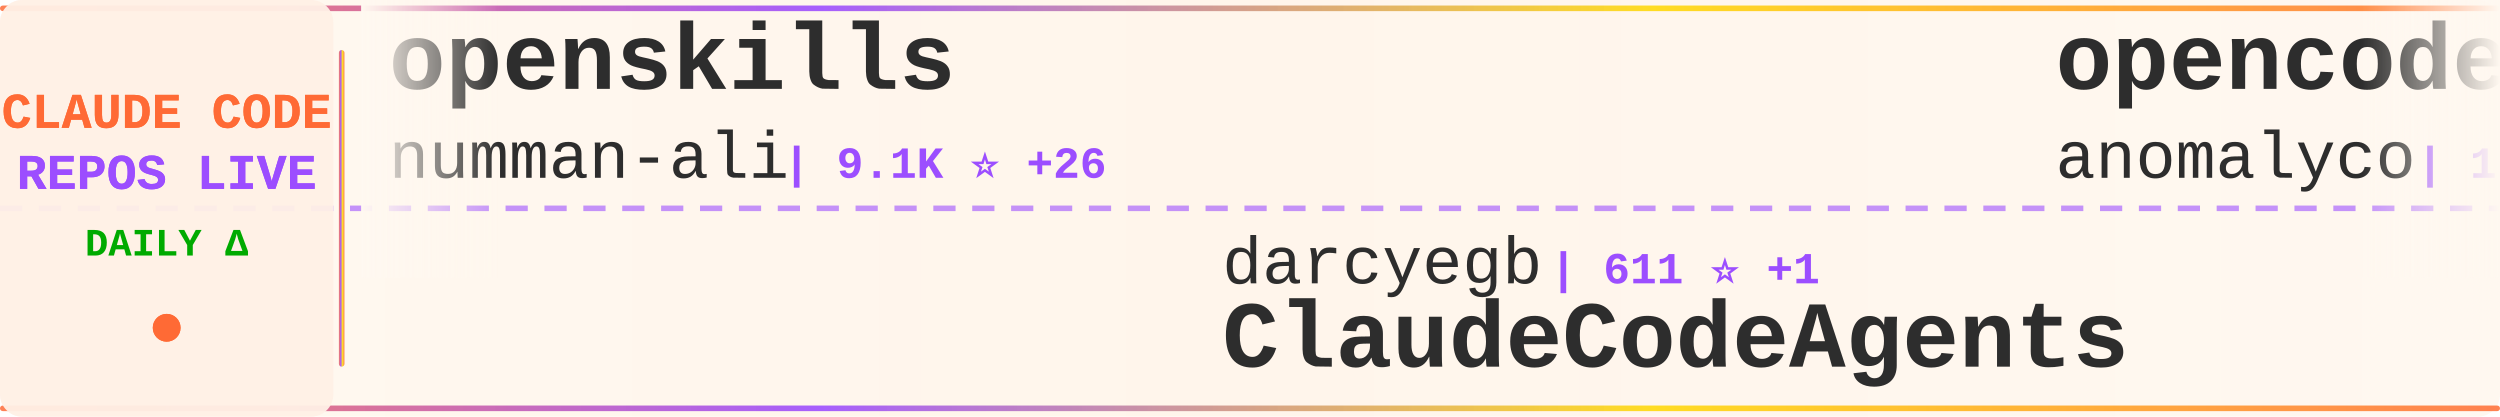
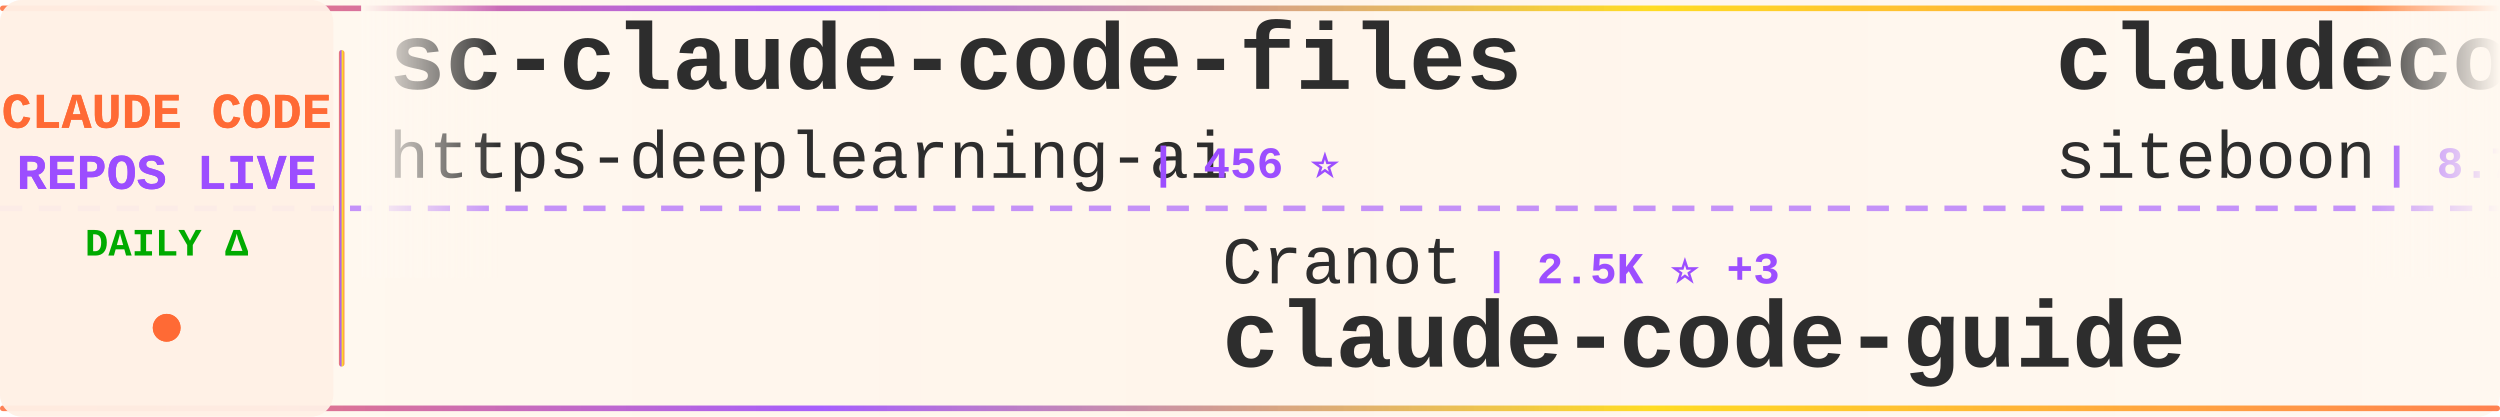
<svg xmlns="http://www.w3.org/2000/svg" width="900" height="150">
  <defs>
    <linearGradient id="tickerBg" x1="0%" y1="0%" x2="100%" y2="0%">
      <stop offset="0%" style="stop-color:#fff8f0;stop-opacity:0.98" />
      <stop offset="50%" style="stop-color:#fff5eb;stop-opacity:1" />
      <stop offset="100%" style="stop-color:#fff8f0;stop-opacity:0.98" />
    </linearGradient>
    <linearGradient id="borderGrad" x1="0%" y1="0%" x2="100%" y2="0%">
      <stop offset="0%" style="stop-color:#FF6B35;stop-opacity:0.85">
        <animate attributeName="stop-opacity" values="0.85;1;0.85" dur="2s" repeatCount="indefinite" />
      </stop>
      <stop offset="33%" style="stop-color:#9C4EFF;stop-opacity:0.9">
        <animate attributeName="stop-opacity" values="0.9;1;0.9" dur="2.2s" repeatCount="indefinite" />
      </stop>
      <stop offset="66%" style="stop-color:#FFD700;stop-opacity:0.85">
        <animate attributeName="stop-opacity" values="0.85;1;0.85" dur="1.8s" repeatCount="indefinite" />
      </stop>
      <stop offset="100%" style="stop-color:#FF6B35;stop-opacity:0.85">
        <animate attributeName="stop-opacity" values="0.85;1;0.85" dur="2s" repeatCount="indefinite" />
      </stop>
    </linearGradient>
    <filter id="textGlow">
      <feGaussianBlur stdDeviation="0.15" result="coloredBlur" />
      <feMerge>
        <feMergeNode in="coloredBlur" />
        <feMergeNode in="SourceGraphic" />
      </feMerge>
    </filter>
    <filter id="metricGlow">
      <feGaussianBlur stdDeviation="0.2" result="coloredBlur" />
      <feMerge>
        <feMergeNode in="coloredBlur" />
        <feMergeNode in="SourceGraphic" />
      </feMerge>
    </filter>
    <linearGradient id="leftFade" x1="0%" y1="0%" x2="100%" y2="0%">
      <stop offset="0%" style="stop-color:#fff8f0;stop-opacity:1" />
      <stop offset="100%" style="stop-color:#fff8f0;stop-opacity:0" />
    </linearGradient>
    <linearGradient id="rightFade" x1="0%" y1="0%" x2="100%" y2="0%">
      <stop offset="0%" style="stop-color:#fff8f0;stop-opacity:0" />
      <stop offset="100%" style="stop-color:#fff8f0;stop-opacity:1" />
    </linearGradient>
  </defs>
  <rect width="900" height="150" fill="url(#tickerBg)" rx="8" />
  <rect x="0" y="2" width="900" height="2" fill="url(#borderGrad)" rx="1" />
  <rect x="0" y="146" width="900" height="2" fill="url(#borderGrad)" rx="1" />
  <line x1="0" y1="75" x2="900" y2="75" stroke="#9C4EFF" stroke-width="2" stroke-dasharray="8 6" opacity="0.6" />
  <rect x="0" y="0" width="120" height="150" fill="#fff0e6" opacity="0.95" rx="8" />
  <text x="60" y="46" font-family="'Courier New', monospace" font-size="18" font-weight="bold" fill="#FF6B35" text-anchor="middle" filter="url(#textGlow)">
    CLAUDE CODE
  </text>
  <text x="60" y="68" font-family="'Courier New', monospace" font-size="18" font-weight="bold" fill="#9C4EFF" text-anchor="middle" filter="url(#textGlow)">
    REPOS LIVE
  </text>
  <text x="60" y="92" font-family="'Courier New', monospace" font-size="14" font-weight="bold" fill="#00aa00" text-anchor="middle">
    DAILY Δ
  </text>
  <circle cx="60" cy="118" r="5" fill="#FF6B35" filter="url(#metricGlow)">
    <animate attributeName="r" values="4;6;4" dur="1.5s" repeatCount="indefinite" />
    <animate attributeName="opacity" values="0.6;1;0.6" dur="1.5s" repeatCount="indefinite" />
  </circle>
  <rect x="122" y="18" width="2" height="114" fill="url(#borderGrad)" rx="1" />
  <clipPath id="tickerClip">
    <rect x="130" y="0" width="770" height="150" />
  </clipPath>
  <g clip-path="url(#tickerClip)">
    <g id="tickerItems">
      <animateTransform attributeName="transform" attributeType="XML" type="translate" from="0 0" to="-3000 0" dur="54s" repeatCount="indefinite" />
      <g transform="translate(0, 0)">
-         <text x="140" y="32" font-family="'Courier New', monospace" font-size="34" font-weight="bold" fill="#2d2d2d">openskills</text>
-         <text x="140" y="64" font-family="'Courier New', monospace" font-size="24" font-weight="normal" fill="#2d2d2d" opacity="1.0">numman-ali</text>
-         <text x="282" y="64" font-family="'Courier New', monospace" font-size="16" font-weight="bold" fill="#9C4EFF"> | 9.1K ⭐ +26</text>
+         <text x="140" y="32" font-family="'Courier New', monospace" font-size="34" font-weight="bold" fill="#2d2d2d">sc-claude-code-files</text>
+         <text x="140" y="64" font-family="'Courier New', monospace" font-size="24" font-weight="normal" fill="#2d2d2d" opacity="1.0">https-deeplearning-ai</text>
+         <text x="414" y="64" font-family="'Courier New', monospace" font-size="16" font-weight="bold" fill="#9C4EFF"> | 456 ⭐</text>
      </g>
      <g transform="translate(300, 0)">
-         <text x="140" y="102" font-family="'Courier New', monospace" font-size="24" font-weight="normal" fill="#2d2d2d" opacity="1.0">darcyegb</text>
-         <text x="258" y="102" font-family="'Courier New', monospace" font-size="16" font-weight="bold" fill="#9C4EFF"> | 611 ⭐ +1</text>
-         <text x="140" y="132" font-family="'Courier New', monospace" font-size="34" font-weight="bold" fill="#2d2d2d">ClaudeCodeAgents</text>
+         <text x="140" y="102" font-family="'Courier New', monospace" font-size="24" font-weight="normal" fill="#2d2d2d" opacity="1.0">Cranot</text>
+         <text x="234" y="102" font-family="'Courier New', monospace" font-size="16" font-weight="bold" fill="#9C4EFF"> | 2.5K ⭐ +3</text>
+         <text x="140" y="132" font-family="'Courier New', monospace" font-size="34" font-weight="bold" fill="#2d2d2d">claude-code-guide</text>
      </g>
      <g transform="translate(600, 0)">
-         <text x="140" y="32" font-family="'Courier New', monospace" font-size="34" font-weight="bold" fill="#2d2d2d">opencode</text>
-         <text x="140" y="64" font-family="'Courier New', monospace" font-size="24" font-weight="normal" fill="#2d2d2d" opacity="1.0">anomalyco</text>
-         <text x="270" y="64" font-family="'Courier New', monospace" font-size="16" font-weight="bold" fill="#9C4EFF"> | 126.7K ⭐ +932</text>
+         <text x="140" y="32" font-family="'Courier New', monospace" font-size="34" font-weight="bold" fill="#2d2d2d">claudecodeui</text>
+         <text x="140" y="64" font-family="'Courier New', monospace" font-size="24" font-weight="normal" fill="#2d2d2d" opacity="1.0">siteboon</text>
+         <text x="258" y="64" font-family="'Courier New', monospace" font-size="16" font-weight="bold" fill="#9C4EFF"> | 8.7K ⭐ +40</text>
      </g>
      <g transform="translate(900, 0)">
-         <text x="140" y="102" font-family="'Courier New', monospace" font-size="24" font-weight="normal" fill="#2d2d2d" opacity="1.0">https-deeplearning-ai</text>
-         <text x="414" y="102" font-family="'Courier New', monospace" font-size="16" font-weight="bold" fill="#9C4EFF"> | 455 ⭐</text>
-         <text x="140" y="132" font-family="'Courier New', monospace" font-size="34" font-weight="bold" fill="#2d2d2d">sc-claude-code-files</text>
+         <text x="140" y="102" font-family="'Courier New', monospace" font-size="24" font-weight="normal" fill="#2d2d2d" opacity="1.0">simonw</text>
+         <text x="234" y="102" font-family="'Courier New', monospace" font-size="16" font-weight="bold" fill="#9C4EFF"> | 1.1K ⭐ +2</text>
+         <text x="140" y="132" font-family="'Courier New', monospace" font-size="34" font-weight="bold" fill="#2d2d2d">claude-code-transcripts</text>
      </g>
      <g transform="translate(1200, 0)">
-         <text x="140" y="32" font-family="'Courier New', monospace" font-size="34" font-weight="bold" fill="#2d2d2d">Claude-Code-x-OpenClaw-G...</text>
-         <text x="140" y="64" font-family="'Courier New', monospace" font-size="24" font-weight="normal" fill="#2d2d2d" opacity="1.0">KimYx0207</text>
-         <text x="270" y="64" font-family="'Courier New', monospace" font-size="16" font-weight="bold" fill="#9C4EFF"> | 2.2K ⭐ +30</text>
+         <text x="140" y="32" font-family="'Courier New', monospace" font-size="34" font-weight="bold" fill="#2d2d2d">claude-code-plugins-plus...</text>
+         <text x="140" y="64" font-family="'Courier New', monospace" font-size="24" font-weight="normal" fill="#2d2d2d" opacity="1.0">jeremylongshore</text>
+         <text x="342" y="64" font-family="'Courier New', monospace" font-size="16" font-weight="bold" fill="#9C4EFF"> | 1.7K ⭐ +7</text>
      </g>
      <g transform="translate(1500, 0)">
-         <text x="140" y="102" font-family="'Courier New', monospace" font-size="24" font-weight="normal" fill="#2d2d2d" opacity="1.0">obra</text>
-         <text x="210" y="102" font-family="'Courier New', monospace" font-size="16" font-weight="bold" fill="#9C4EFF"> | 101.9K ⭐ +2.0K</text>
-         <text x="140" y="132" font-family="'Courier New', monospace" font-size="34" font-weight="bold" fill="#2d2d2d">superpowers</text>
+         <text x="140" y="102" font-family="'Courier New', monospace" font-size="24" font-weight="normal" fill="#2d2d2d" opacity="1.0">anthropics</text>
+         <text x="282" y="102" font-family="'Courier New', monospace" font-size="16" font-weight="bold" fill="#9C4EFF"> | 617 ⭐ +3</text>
+         <text x="140" y="132" font-family="'Courier New', monospace" font-size="34" font-weight="bold" fill="#2d2d2d">claude-code-base-action</text>
      </g>
      <g transform="translate(1800, 0)">
-         <text x="140" y="32" font-family="'Courier New', monospace" font-size="34" font-weight="bold" fill="#2d2d2d">oh-my-openagent</text>
-         <text x="140" y="64" font-family="'Courier New', monospace" font-size="24" font-weight="normal" fill="#2d2d2d" opacity="1.0">code-yeongyu</text>
-         <text x="306" y="64" font-family="'Courier New', monospace" font-size="16" font-weight="bold" fill="#9C4EFF"> | 42.0K ⭐ +308</text>
+         <text x="140" y="32" font-family="'Courier New', monospace" font-size="34" font-weight="bold" fill="#2d2d2d">my-claude-code-setup</text>
+         <text x="140" y="64" font-family="'Courier New', monospace" font-size="24" font-weight="normal" fill="#2d2d2d" opacity="1.0">centminmod</text>
+         <text x="282" y="64" font-family="'Courier New', monospace" font-size="16" font-weight="bold" fill="#9C4EFF"> | 2.1K ⭐ +4</text>
      </g>
      <g transform="translate(2100, 0)">
-         <text x="140" y="102" font-family="'Courier New', monospace" font-size="24" font-weight="normal" fill="#2d2d2d" opacity="1.0">disler</text>
-         <text x="234" y="102" font-family="'Courier New', monospace" font-size="16" font-weight="bold" fill="#9C4EFF"> | 3.4K ⭐ +10</text>
-         <text x="140" y="132" font-family="'Courier New', monospace" font-size="34" font-weight="bold" fill="#2d2d2d">claude-code-hooks-master...</text>
+         <text x="140" y="102" font-family="'Courier New', monospace" font-size="24" font-weight="normal" fill="#2d2d2d" opacity="1.0">diet103</text>
+         <text x="246" y="102" font-family="'Courier New', monospace" font-size="16" font-weight="bold" fill="#9C4EFF"> | 9.3K ⭐ +9</text>
+         <text x="140" y="132" font-family="'Courier New', monospace" font-size="34" font-weight="bold" fill="#2d2d2d">claude-code-infrastructu...</text>
      </g>
      <g transform="translate(2400, 0)">
-         <text x="140" y="32" font-family="'Courier New', monospace" font-size="34" font-weight="bold" fill="#2d2d2d">claude-plugins-official</text>
-         <text x="140" y="64" font-family="'Courier New', monospace" font-size="24" font-weight="normal" fill="#2d2d2d" opacity="1.0">anthropics</text>
-         <text x="282" y="64" font-family="'Courier New', monospace" font-size="16" font-weight="bold" fill="#9C4EFF"> | 13.7K ⭐ +688</text>
+         <text x="140" y="32" font-family="'Courier New', monospace" font-size="34" font-weight="bold" fill="#2d2d2d">notebooklm-skill</text>
+         <text x="140" y="64" font-family="'Courier New', monospace" font-size="24" font-weight="normal" fill="#2d2d2d" opacity="1.0">PleasePrompto</text>
+         <text x="318" y="64" font-family="'Courier New', monospace" font-size="16" font-weight="bold" fill="#9C4EFF"> | 4.8K ⭐ +42</text>
      </g>
      <g transform="translate(2700, 0)">
-         <text x="140" y="102" font-family="'Courier New', monospace" font-size="24" font-weight="normal" fill="#2d2d2d" opacity="1.0">anthropics</text>
-         <text x="282" y="102" font-family="'Courier New', monospace" font-size="16" font-weight="bold" fill="#9C4EFF"> | 616 ⭐ +2</text>
-         <text x="140" y="132" font-family="'Courier New', monospace" font-size="34" font-weight="bold" fill="#2d2d2d">claude-code-base-action</text>
+         <text x="140" y="102" font-family="'Courier New', monospace" font-size="24" font-weight="normal" fill="#2d2d2d" opacity="1.0">nishimoto265</text>
+         <text x="306" y="102" font-family="'Courier New', monospace" font-size="16" font-weight="bold" fill="#9C4EFF"> | 495 ⭐</text>
+         <text x="140" y="132" font-family="'Courier New', monospace" font-size="34" font-weight="bold" fill="#2d2d2d">Claude-Code-Communicatio...</text>
      </g>
      <g transform="translate(3000, 0)">
-         <text x="140" y="32" font-family="'Courier New', monospace" font-size="34" font-weight="bold" fill="#2d2d2d">openskills</text>
-         <text x="140" y="64" font-family="'Courier New', monospace" font-size="24" font-weight="normal" fill="#2d2d2d" opacity="1.0">numman-ali</text>
-         <text x="282" y="64" font-family="'Courier New', monospace" font-size="16" font-weight="bold" fill="#9C4EFF"> | 9.1K ⭐ +26</text>
+         <text x="140" y="32" font-family="'Courier New', monospace" font-size="34" font-weight="bold" fill="#2d2d2d">sc-claude-code-files</text>
+         <text x="140" y="64" font-family="'Courier New', monospace" font-size="24" font-weight="normal" fill="#2d2d2d" opacity="1.0">https-deeplearning-ai</text>
+         <text x="414" y="64" font-family="'Courier New', monospace" font-size="16" font-weight="bold" fill="#9C4EFF"> | 456 ⭐</text>
      </g>
      <g transform="translate(3300, 0)">
-         <text x="140" y="102" font-family="'Courier New', monospace" font-size="24" font-weight="normal" fill="#2d2d2d" opacity="1.0">darcyegb</text>
-         <text x="258" y="102" font-family="'Courier New', monospace" font-size="16" font-weight="bold" fill="#9C4EFF"> | 611 ⭐ +1</text>
-         <text x="140" y="132" font-family="'Courier New', monospace" font-size="34" font-weight="bold" fill="#2d2d2d">ClaudeCodeAgents</text>
+         <text x="140" y="102" font-family="'Courier New', monospace" font-size="24" font-weight="normal" fill="#2d2d2d" opacity="1.0">Cranot</text>
+         <text x="234" y="102" font-family="'Courier New', monospace" font-size="16" font-weight="bold" fill="#9C4EFF"> | 2.5K ⭐ +3</text>
+         <text x="140" y="132" font-family="'Courier New', monospace" font-size="34" font-weight="bold" fill="#2d2d2d">claude-code-guide</text>
      </g>
      <g transform="translate(3600, 0)">
-         <text x="140" y="32" font-family="'Courier New', monospace" font-size="34" font-weight="bold" fill="#2d2d2d">opencode</text>
-         <text x="140" y="64" font-family="'Courier New', monospace" font-size="24" font-weight="normal" fill="#2d2d2d" opacity="1.0">anomalyco</text>
-         <text x="270" y="64" font-family="'Courier New', monospace" font-size="16" font-weight="bold" fill="#9C4EFF"> | 126.7K ⭐ +932</text>
+         <text x="140" y="32" font-family="'Courier New', monospace" font-size="34" font-weight="bold" fill="#2d2d2d">claudecodeui</text>
+         <text x="140" y="64" font-family="'Courier New', monospace" font-size="24" font-weight="normal" fill="#2d2d2d" opacity="1.0">siteboon</text>
+         <text x="258" y="64" font-family="'Courier New', monospace" font-size="16" font-weight="bold" fill="#9C4EFF"> | 8.7K ⭐ +40</text>
      </g>
      <g transform="translate(3900, 0)">
-         <text x="140" y="102" font-family="'Courier New', monospace" font-size="24" font-weight="normal" fill="#2d2d2d" opacity="1.0">https-deeplearning-ai</text>
-         <text x="414" y="102" font-family="'Courier New', monospace" font-size="16" font-weight="bold" fill="#9C4EFF"> | 455 ⭐</text>
-         <text x="140" y="132" font-family="'Courier New', monospace" font-size="34" font-weight="bold" fill="#2d2d2d">sc-claude-code-files</text>
+         <text x="140" y="102" font-family="'Courier New', monospace" font-size="24" font-weight="normal" fill="#2d2d2d" opacity="1.0">simonw</text>
+         <text x="234" y="102" font-family="'Courier New', monospace" font-size="16" font-weight="bold" fill="#9C4EFF"> | 1.1K ⭐ +2</text>
+         <text x="140" y="132" font-family="'Courier New', monospace" font-size="34" font-weight="bold" fill="#2d2d2d">claude-code-transcripts</text>
      </g>
    </g>
  </g>
  <rect x="130" y="0" width="50" height="100" fill="url(#leftFade)" />
  <rect x="850" y="0" width="50" height="100" fill="url(#rightFade)" />
</svg>
